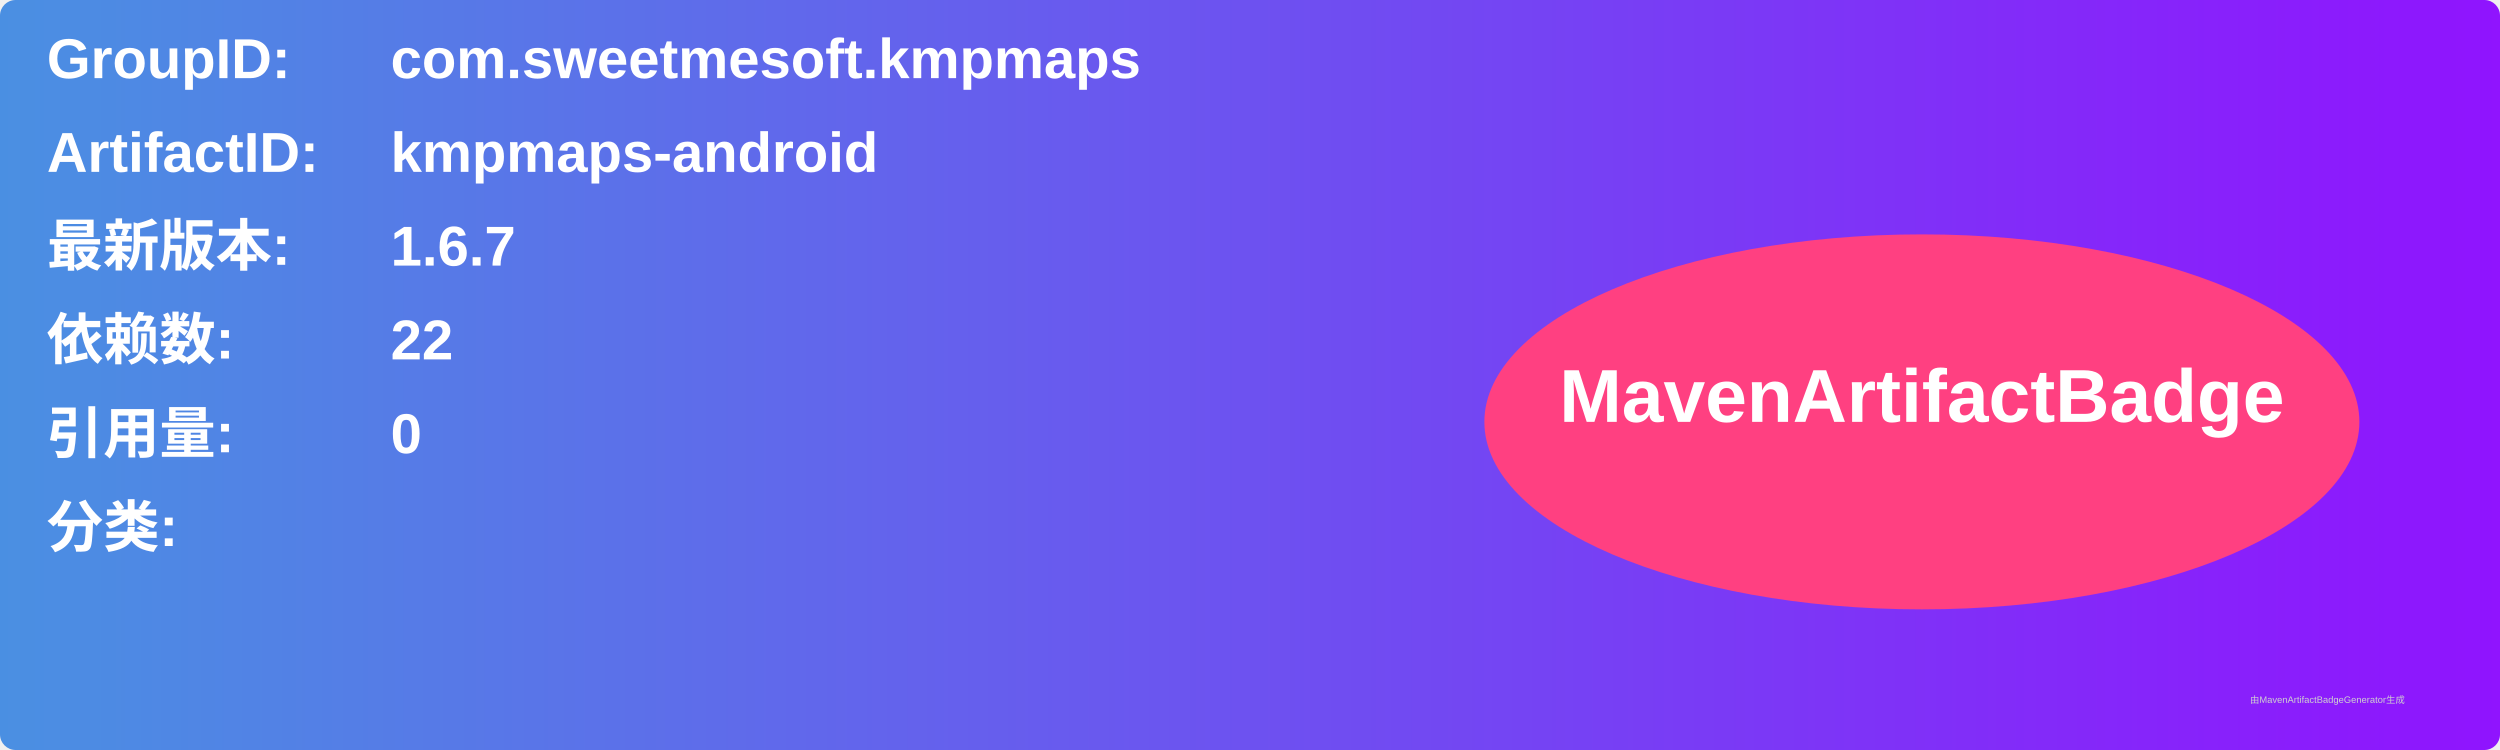
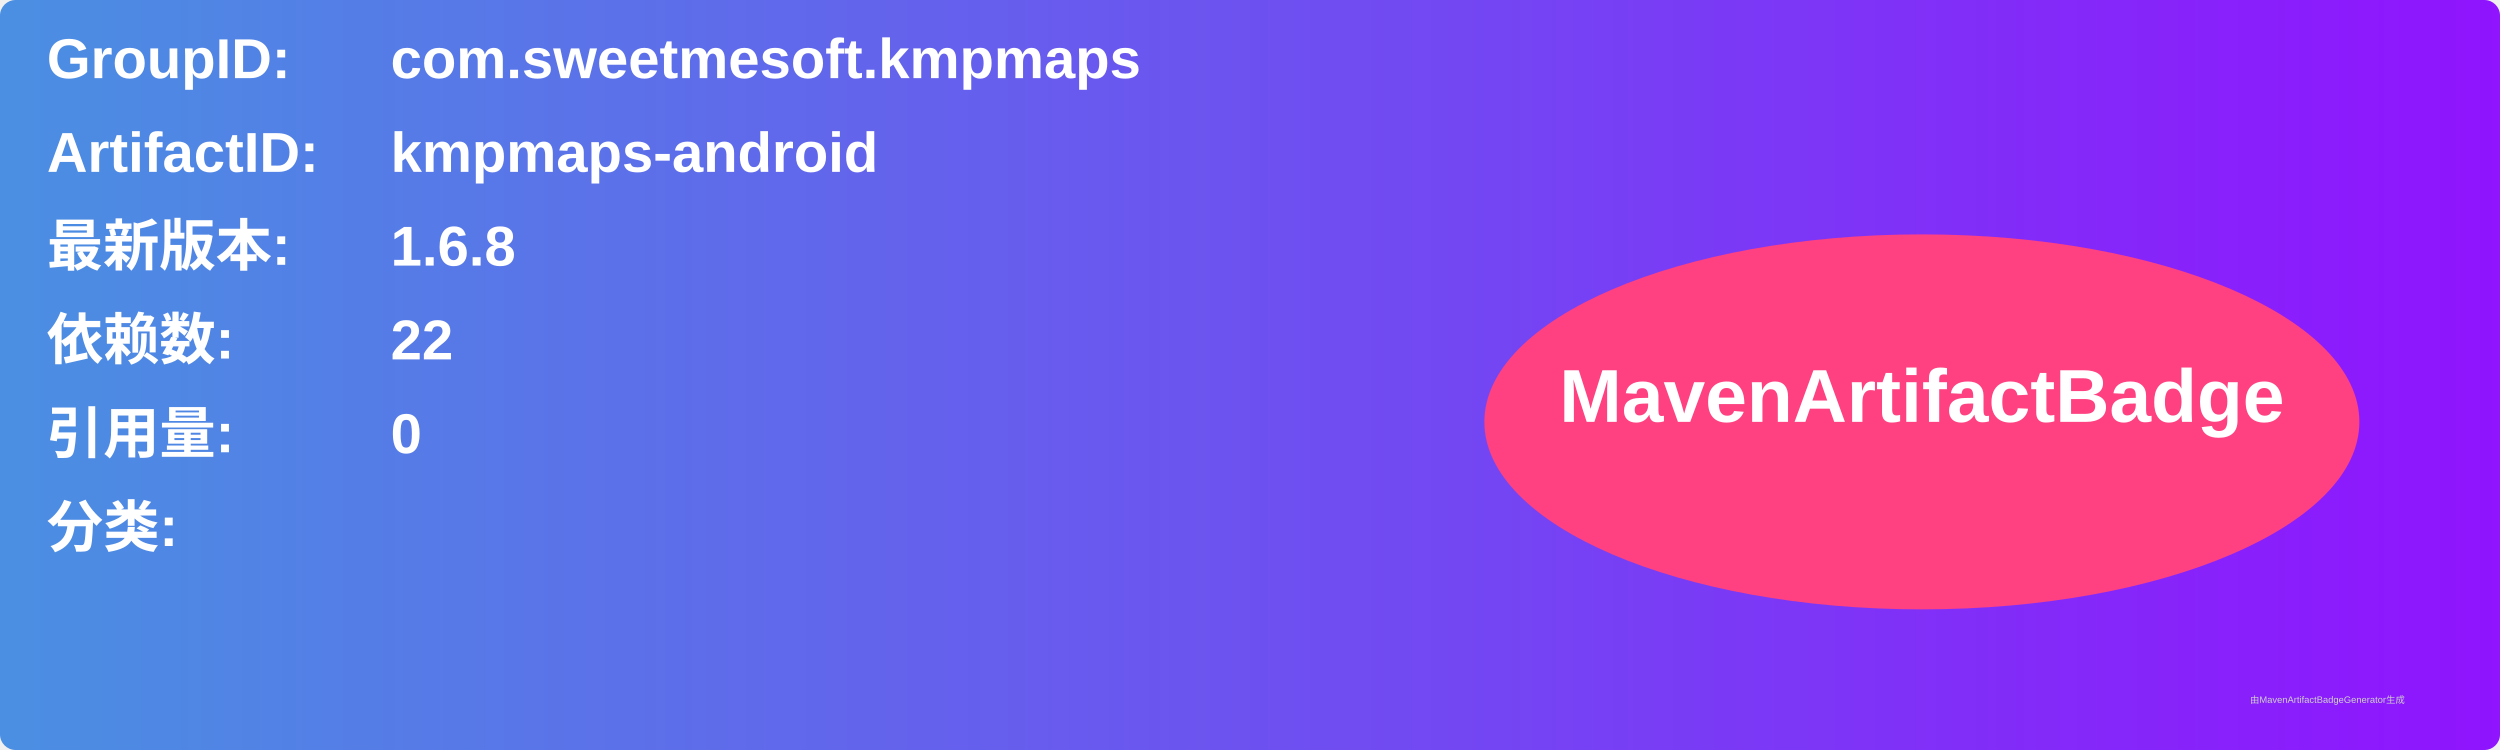
<svg xmlns="http://www.w3.org/2000/svg" width="800" height="240" viewBox="0 0 800 240">
  <linearGradient id="grad" x1="0%" y1="0%" x2="100%" y2="0%">
    <stop offset="0%" stop-color="#4a90e2" />
    <stop offset="100%" stop-color="#9013fe" />
  </linearGradient>
  <rect width="100%" height="100%" rx="5" ry="5" fill="url(#grad)" />
  <g transform="translate(15, 15)">
    <text x="0" y="10" font-family="Arial" font-size="18" fill="white" font-weight="bold" width="260">GroupID:</text>
    <text x="110" y="10" font-family="Arial" font-size="18" fill="white" font-weight="bold" width="460">com.sweetmesoft.kmpmaps</text>
    <text x="0" y="40" font-family="Arial" font-size="18" fill="white" font-weight="bold" width="260">ArtifactID:</text>
    <text x="110" y="40" font-family="Arial" font-size="18" fill="white" font-weight="bold" width="460">kmpmaps-android</text>
    <text x="0" y="70" font-family="Arial" font-size="18" fill="white" font-weight="bold">最新版本:</text>
    <text x="110" y="70" font-family="Arial" font-size="18" fill="white" font-weight="bold">
-       <tspan font-weight="bold">1.6.7</tspan>
+       <tspan font-weight="bold">1.6.8</tspan>
    </text>
    <text x="0" y="100" font-family="Arial" font-size="18" fill="white" font-weight="bold">依赖数: </text>
    <text x="110" y="100" font-family="Arial" font-size="18" fill="white">
      <tspan font-weight="bold">22</tspan>
    </text>
    <text x="0" y="130" font-family="Arial" font-size="18" fill="white" font-weight="bold">引用量: </text>
    <text x="110" y="130" font-family="Arial" font-size="18" fill="white">
      <tspan font-weight="bold">0</tspan>
    </text>
    <text x="0" y="160" font-family="Arial" font-size="18" fill="white" font-weight="bold">分类:</text>
    <text x="10" y="190" font-family="Arial" font-size="10" fill="white">
      <tspan font-weight="bold" />
    </text>
    <ellipse cx="600" cy="120" rx="140" ry="60" fill="#ff4081" />
    <text x="600" y="120" text-anchor="middle" font-family="Arial" font-size="24" fill="white" font-weight="bold">MavenArtifactBadge</text>
  </g>
  <text x="720" y="225" font-family="Arial" font-size="3" fill="#d0d0d0">由MavenArtifactBadgeGenerator生成</text>
</svg>
